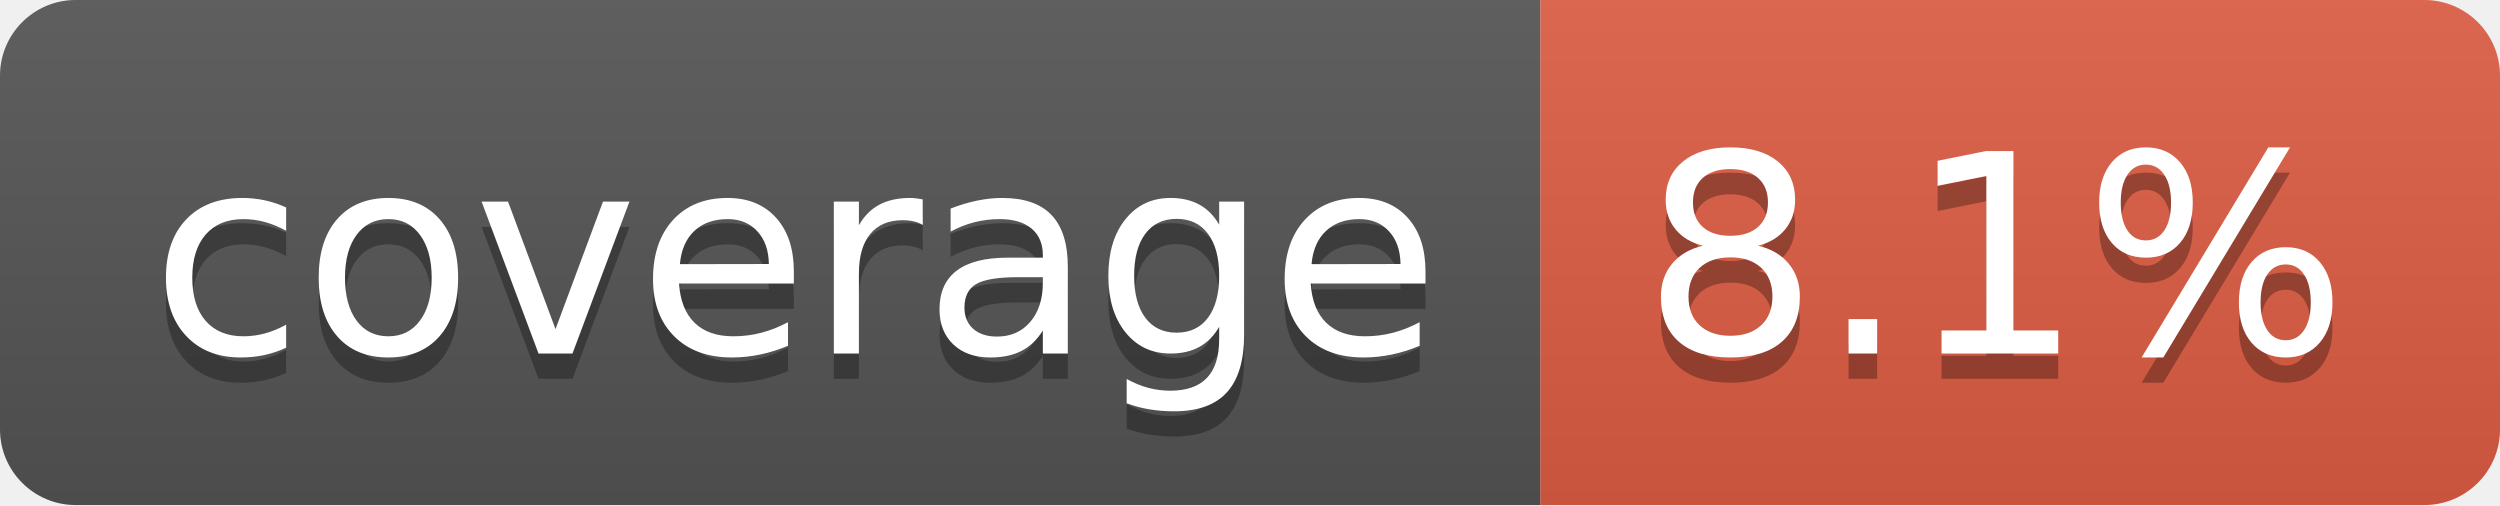
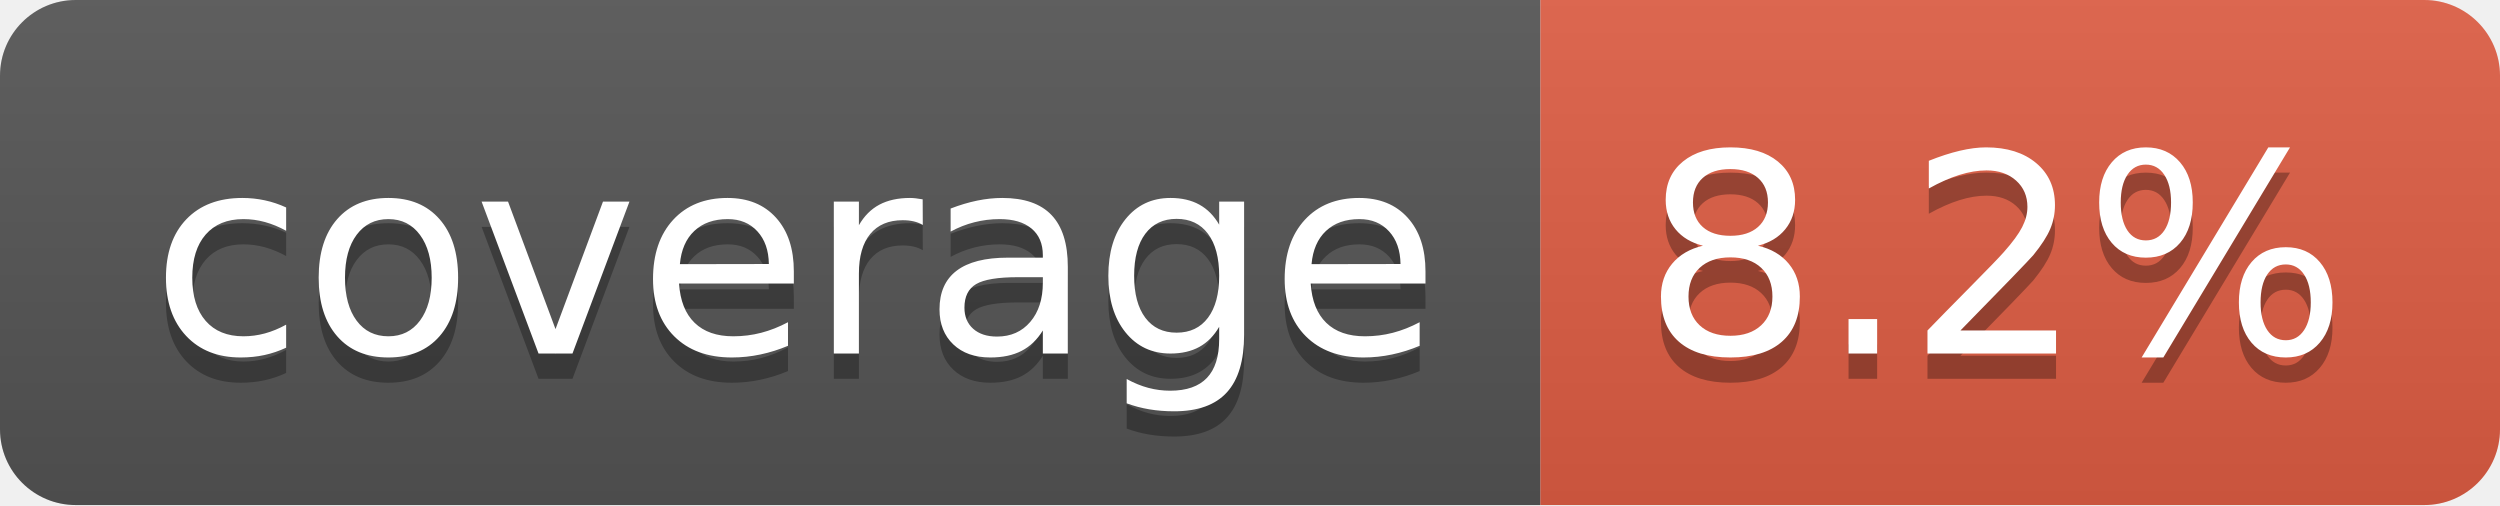
- <svg xmlns="http://www.w3.org/2000/svg" width="99" height="20" role="img" aria-label="coverage: 8.1%">
+ <svg xmlns="http://www.w3.org/2000/svg" width="99" height="20" role="img" aria-label="coverage: 8.2%">
  <linearGradient id="s" x2="0" y2="100%">
    <stop offset="0" stop-color="#bbb" stop-opacity=".1" />
    <stop offset="1" stop-opacity=".1" />
  </linearGradient>
  <clipPath id="r">
    <rect width="99" height="20" rx="3" fill="#fff" />
  </clipPath>
  <g clip-path="url(#r)">
    <rect width="61" height="20" fill="#555" />
    <rect x="61" width="38" height="20" fill="#e05d44" />
    <rect width="99" height="20" fill="url(#s)" />
  </g>
  <g fill="#fff" text-anchor="middle" font-family="Verdana,Geneva,DejaVu Sans,sans-serif" text-rendering="geometricPrecision" font-size="110">
    <text aria-hidden="true" x="315" y="150" fill="#010101" fill-opacity=".3" transform="scale(.1)" textLength="510">coverage</text>
    <text x="315" y="140" transform="scale(.1)" fill="#fff" textLength="510">coverage</text>
-     <text aria-hidden="true" x="790" y="150" fill="#010101" fill-opacity=".3" transform="scale(.1)" textLength="280">8.1%</text>
-     <text x="790" y="140" transform="scale(.1)" fill="#fff" textLength="280">8.1%</text>
+     <text aria-hidden="true" x="790" y="150" fill="#010101" fill-opacity=".3" transform="scale(.1)" textLength="280">8.2%</text>
+     <text x="790" y="140" transform="scale(.1)" fill="#fff" textLength="280">8.2%</text>
  </g>
</svg>
